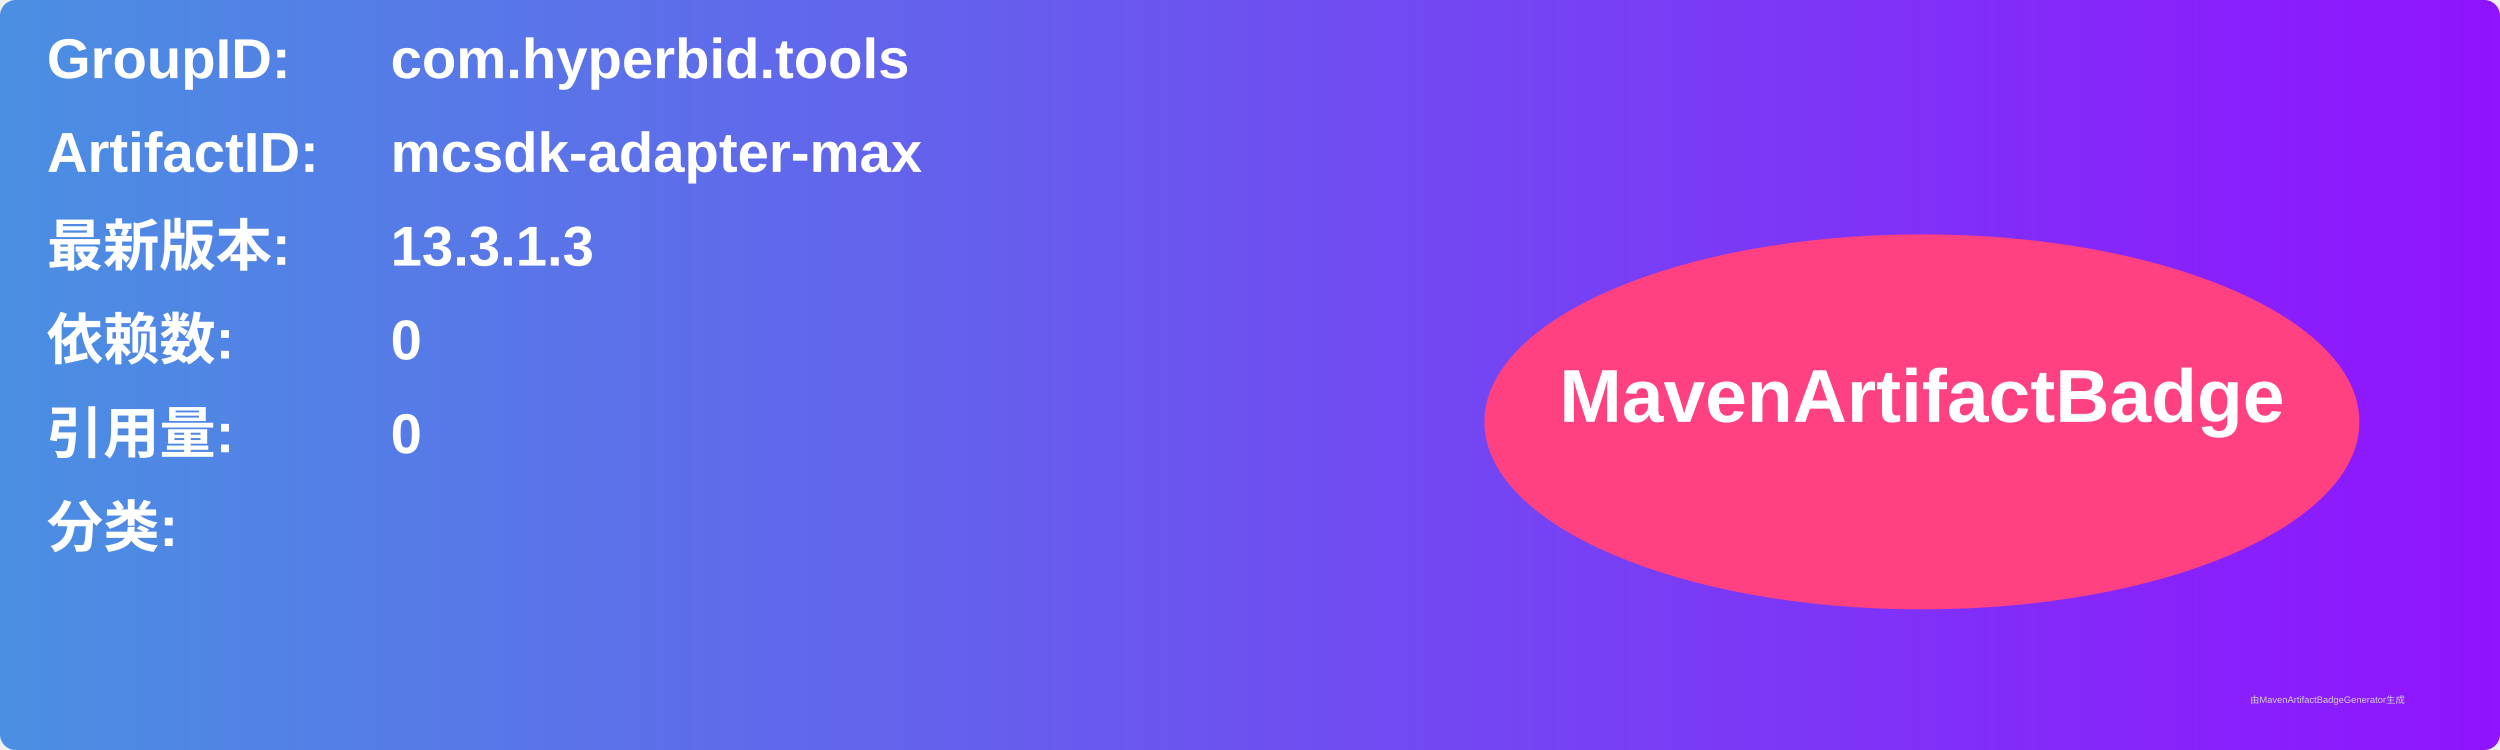
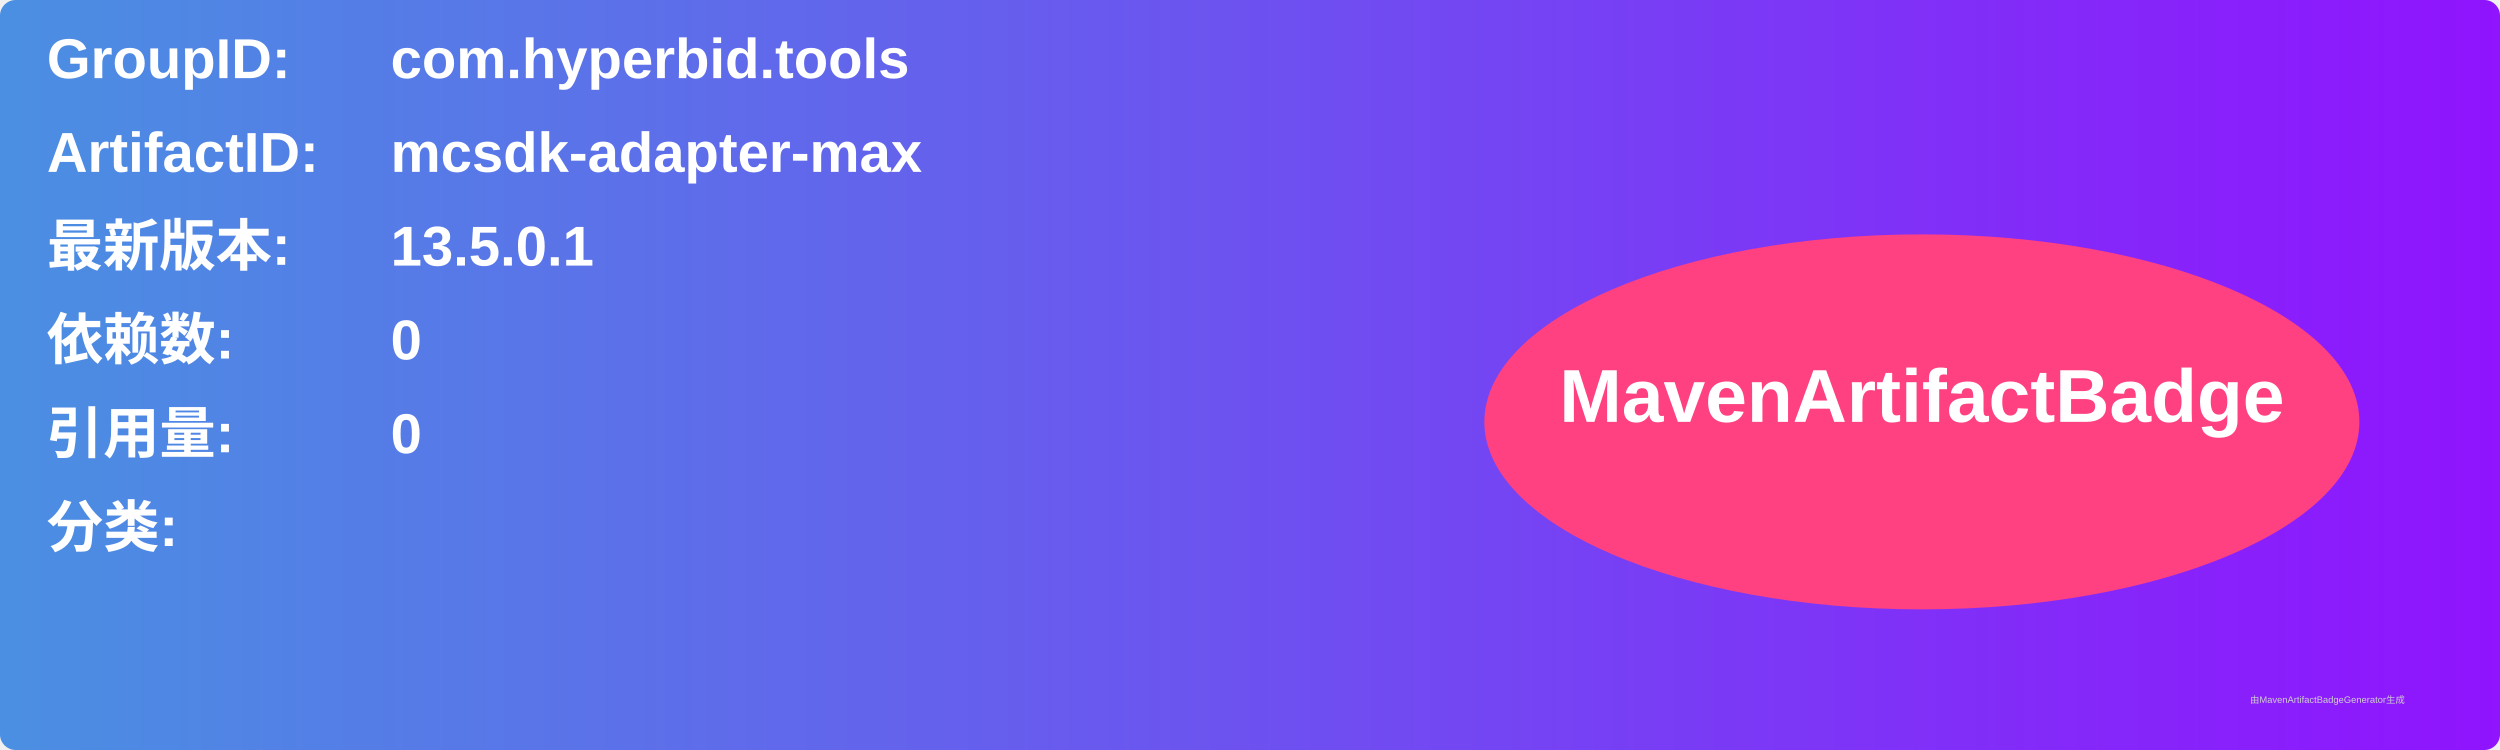
<svg xmlns="http://www.w3.org/2000/svg" width="800" height="240" viewBox="0 0 800 240">
  <linearGradient id="grad" x1="0%" y1="0%" x2="100%" y2="0%">
    <stop offset="0%" stop-color="#4a90e2" />
    <stop offset="100%" stop-color="#9013fe" />
  </linearGradient>
  <rect width="100%" height="100%" rx="5" ry="5" fill="url(#grad)" />
  <g transform="translate(15, 15)">
    <text x="0" y="10" font-family="Arial" font-size="18" fill="white" font-weight="bold" width="260">GroupID:</text>
    <text x="110" y="10" font-family="Arial" font-size="18" fill="white" font-weight="bold" width="460">com.hyperbid.tools</text>
    <text x="0" y="40" font-family="Arial" font-size="18" fill="white" font-weight="bold" width="260">ArtifactID:</text>
    <text x="110" y="40" font-family="Arial" font-size="18" fill="white" font-weight="bold" width="460">mcsdk-adapter-max</text>
    <text x="0" y="70" font-family="Arial" font-size="18" fill="white" font-weight="bold">最新版本:</text>
    <text x="110" y="70" font-family="Arial" font-size="18" fill="white" font-weight="bold">
-       <tspan font-weight="bold">13.3.1.3</tspan>
+       <tspan font-weight="bold">13.5.0.1</tspan>
    </text>
    <text x="0" y="100" font-family="Arial" font-size="18" fill="white" font-weight="bold">依赖数: </text>
    <text x="110" y="100" font-family="Arial" font-size="18" fill="white">
      <tspan font-weight="bold">0</tspan>
    </text>
    <text x="0" y="130" font-family="Arial" font-size="18" fill="white" font-weight="bold">引用量: </text>
    <text x="110" y="130" font-family="Arial" font-size="18" fill="white">
      <tspan font-weight="bold">0</tspan>
    </text>
    <text x="0" y="160" font-family="Arial" font-size="18" fill="white" font-weight="bold">分类:</text>
    <text x="10" y="190" font-family="Arial" font-size="10" fill="white">
      <tspan font-weight="bold" />
    </text>
    <ellipse cx="600" cy="120" rx="140" ry="60" fill="#ff4081" />
    <text x="600" y="120" text-anchor="middle" font-family="Arial" font-size="24" fill="white" font-weight="bold">MavenArtifactBadge</text>
  </g>
  <text x="720" y="225" font-family="Arial" font-size="3" fill="#d0d0d0">由MavenArtifactBadgeGenerator生成</text>
</svg>
